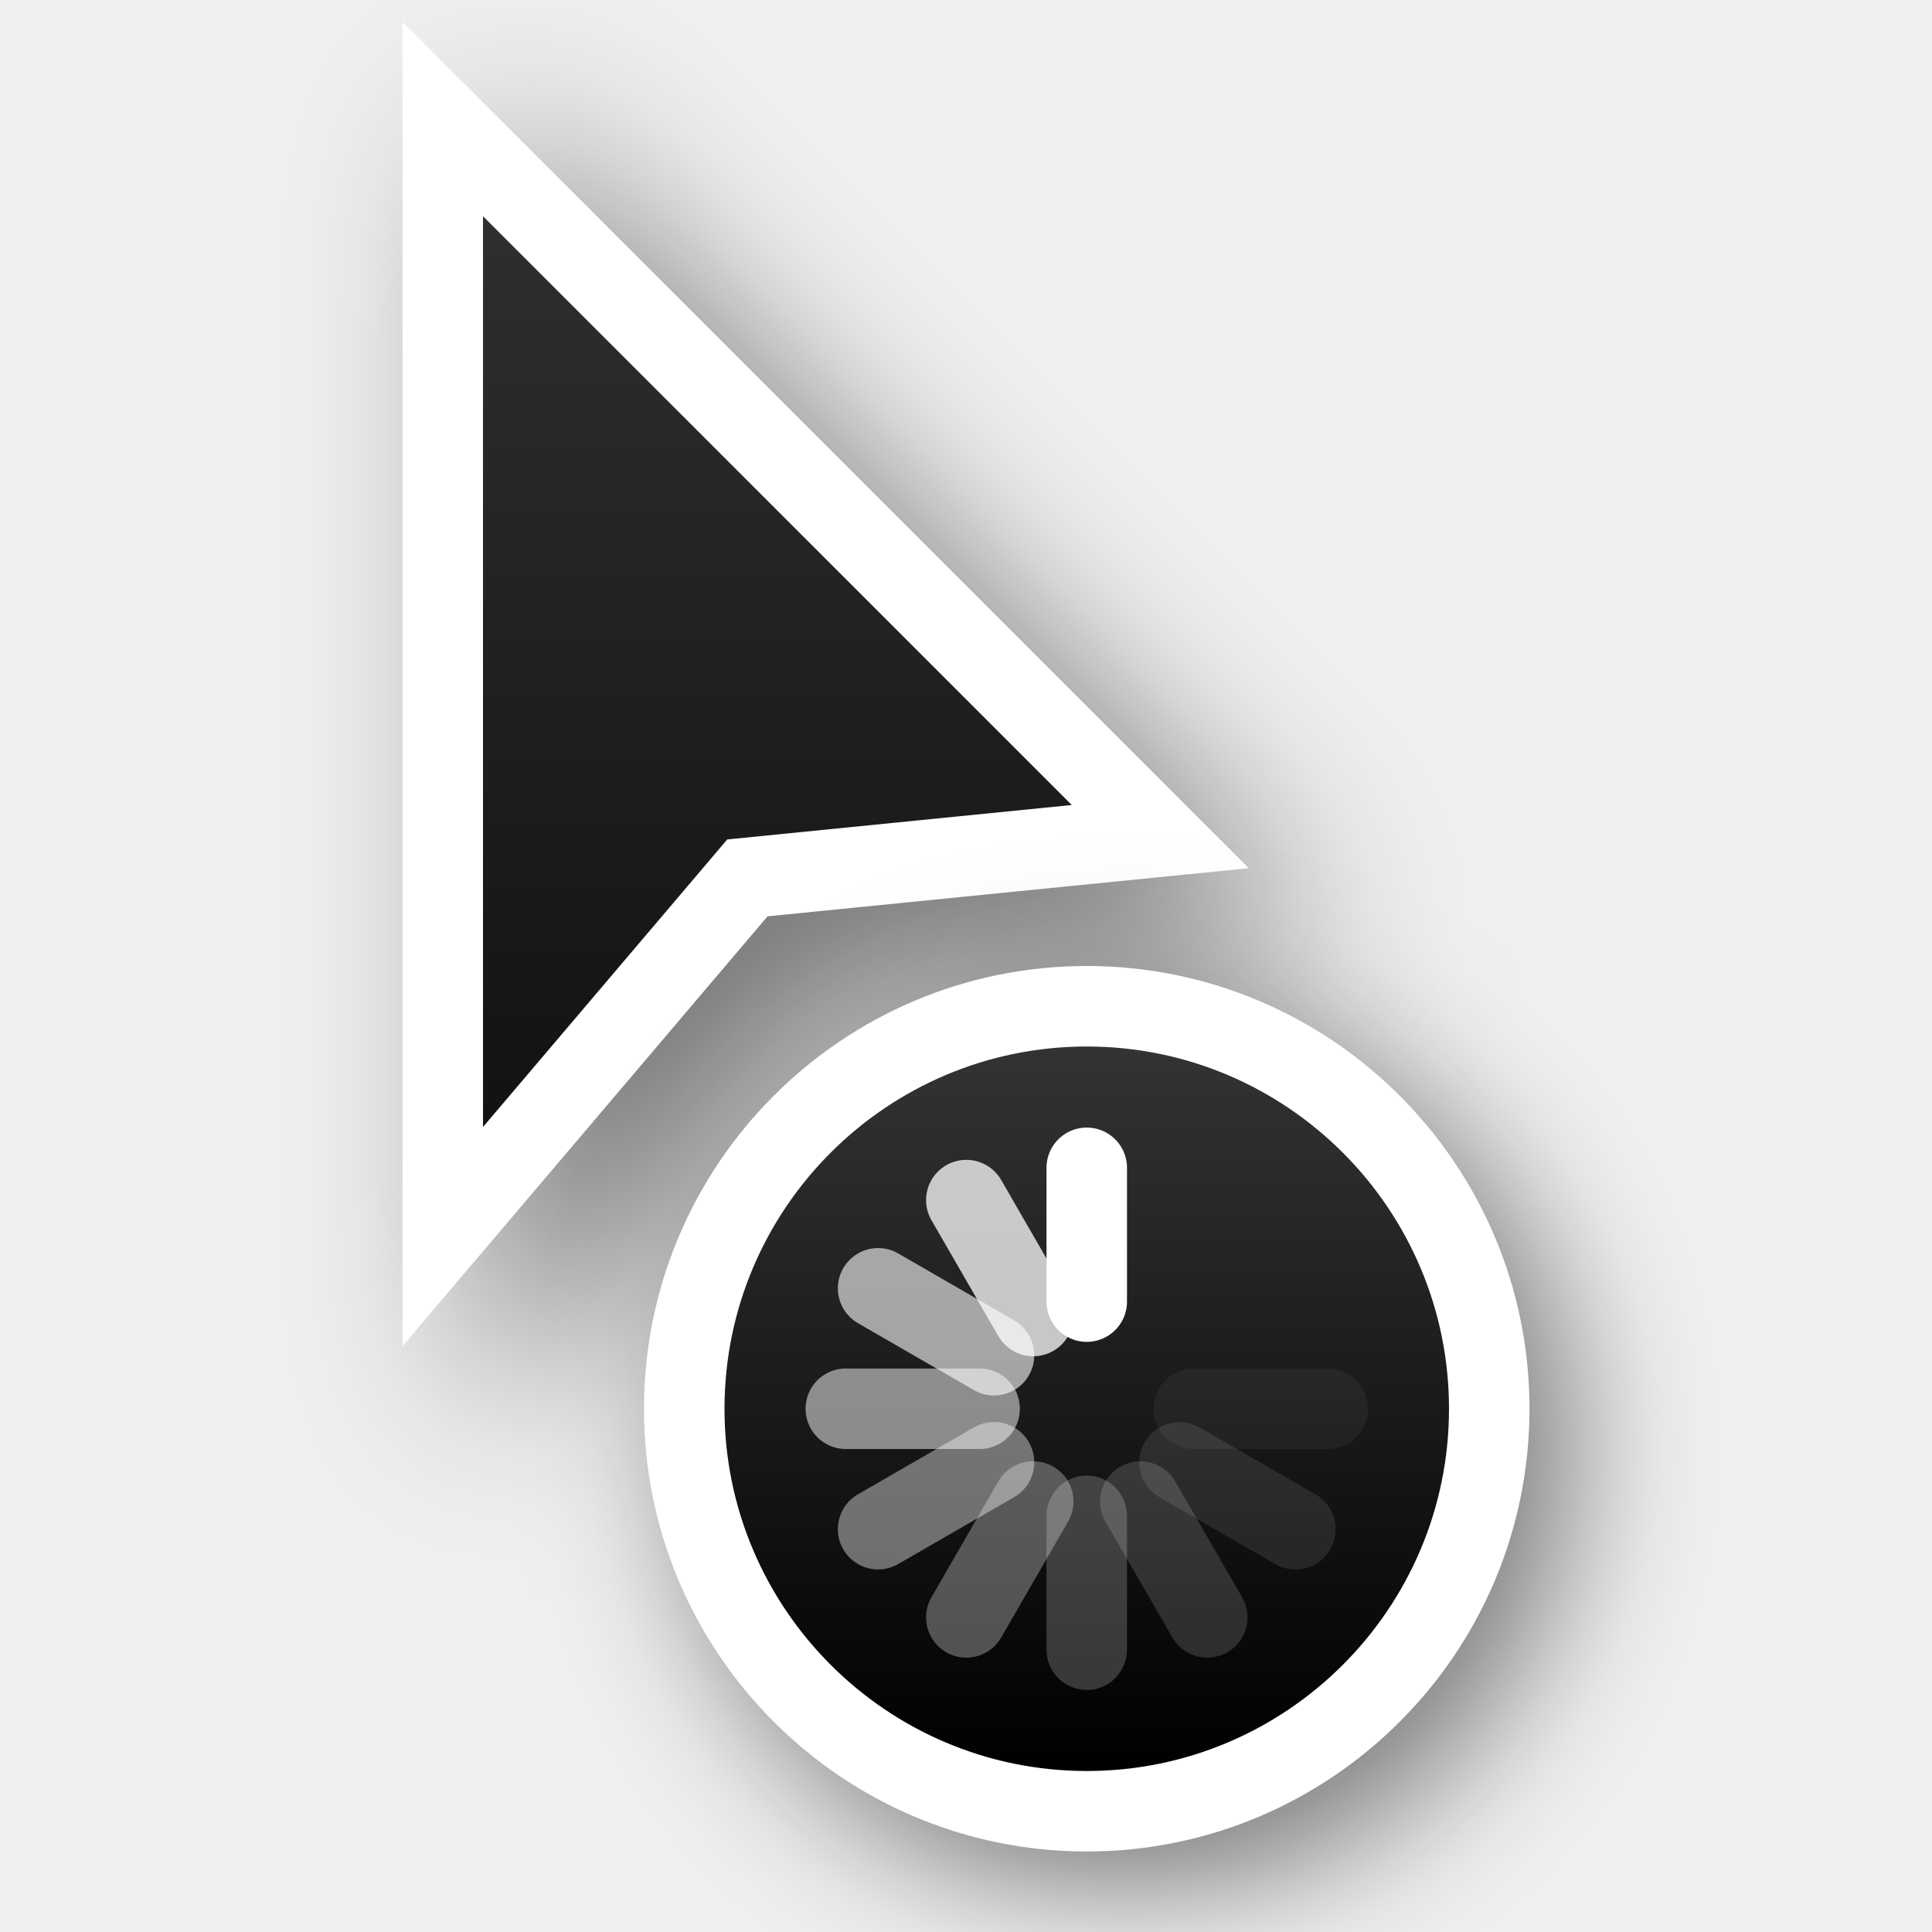
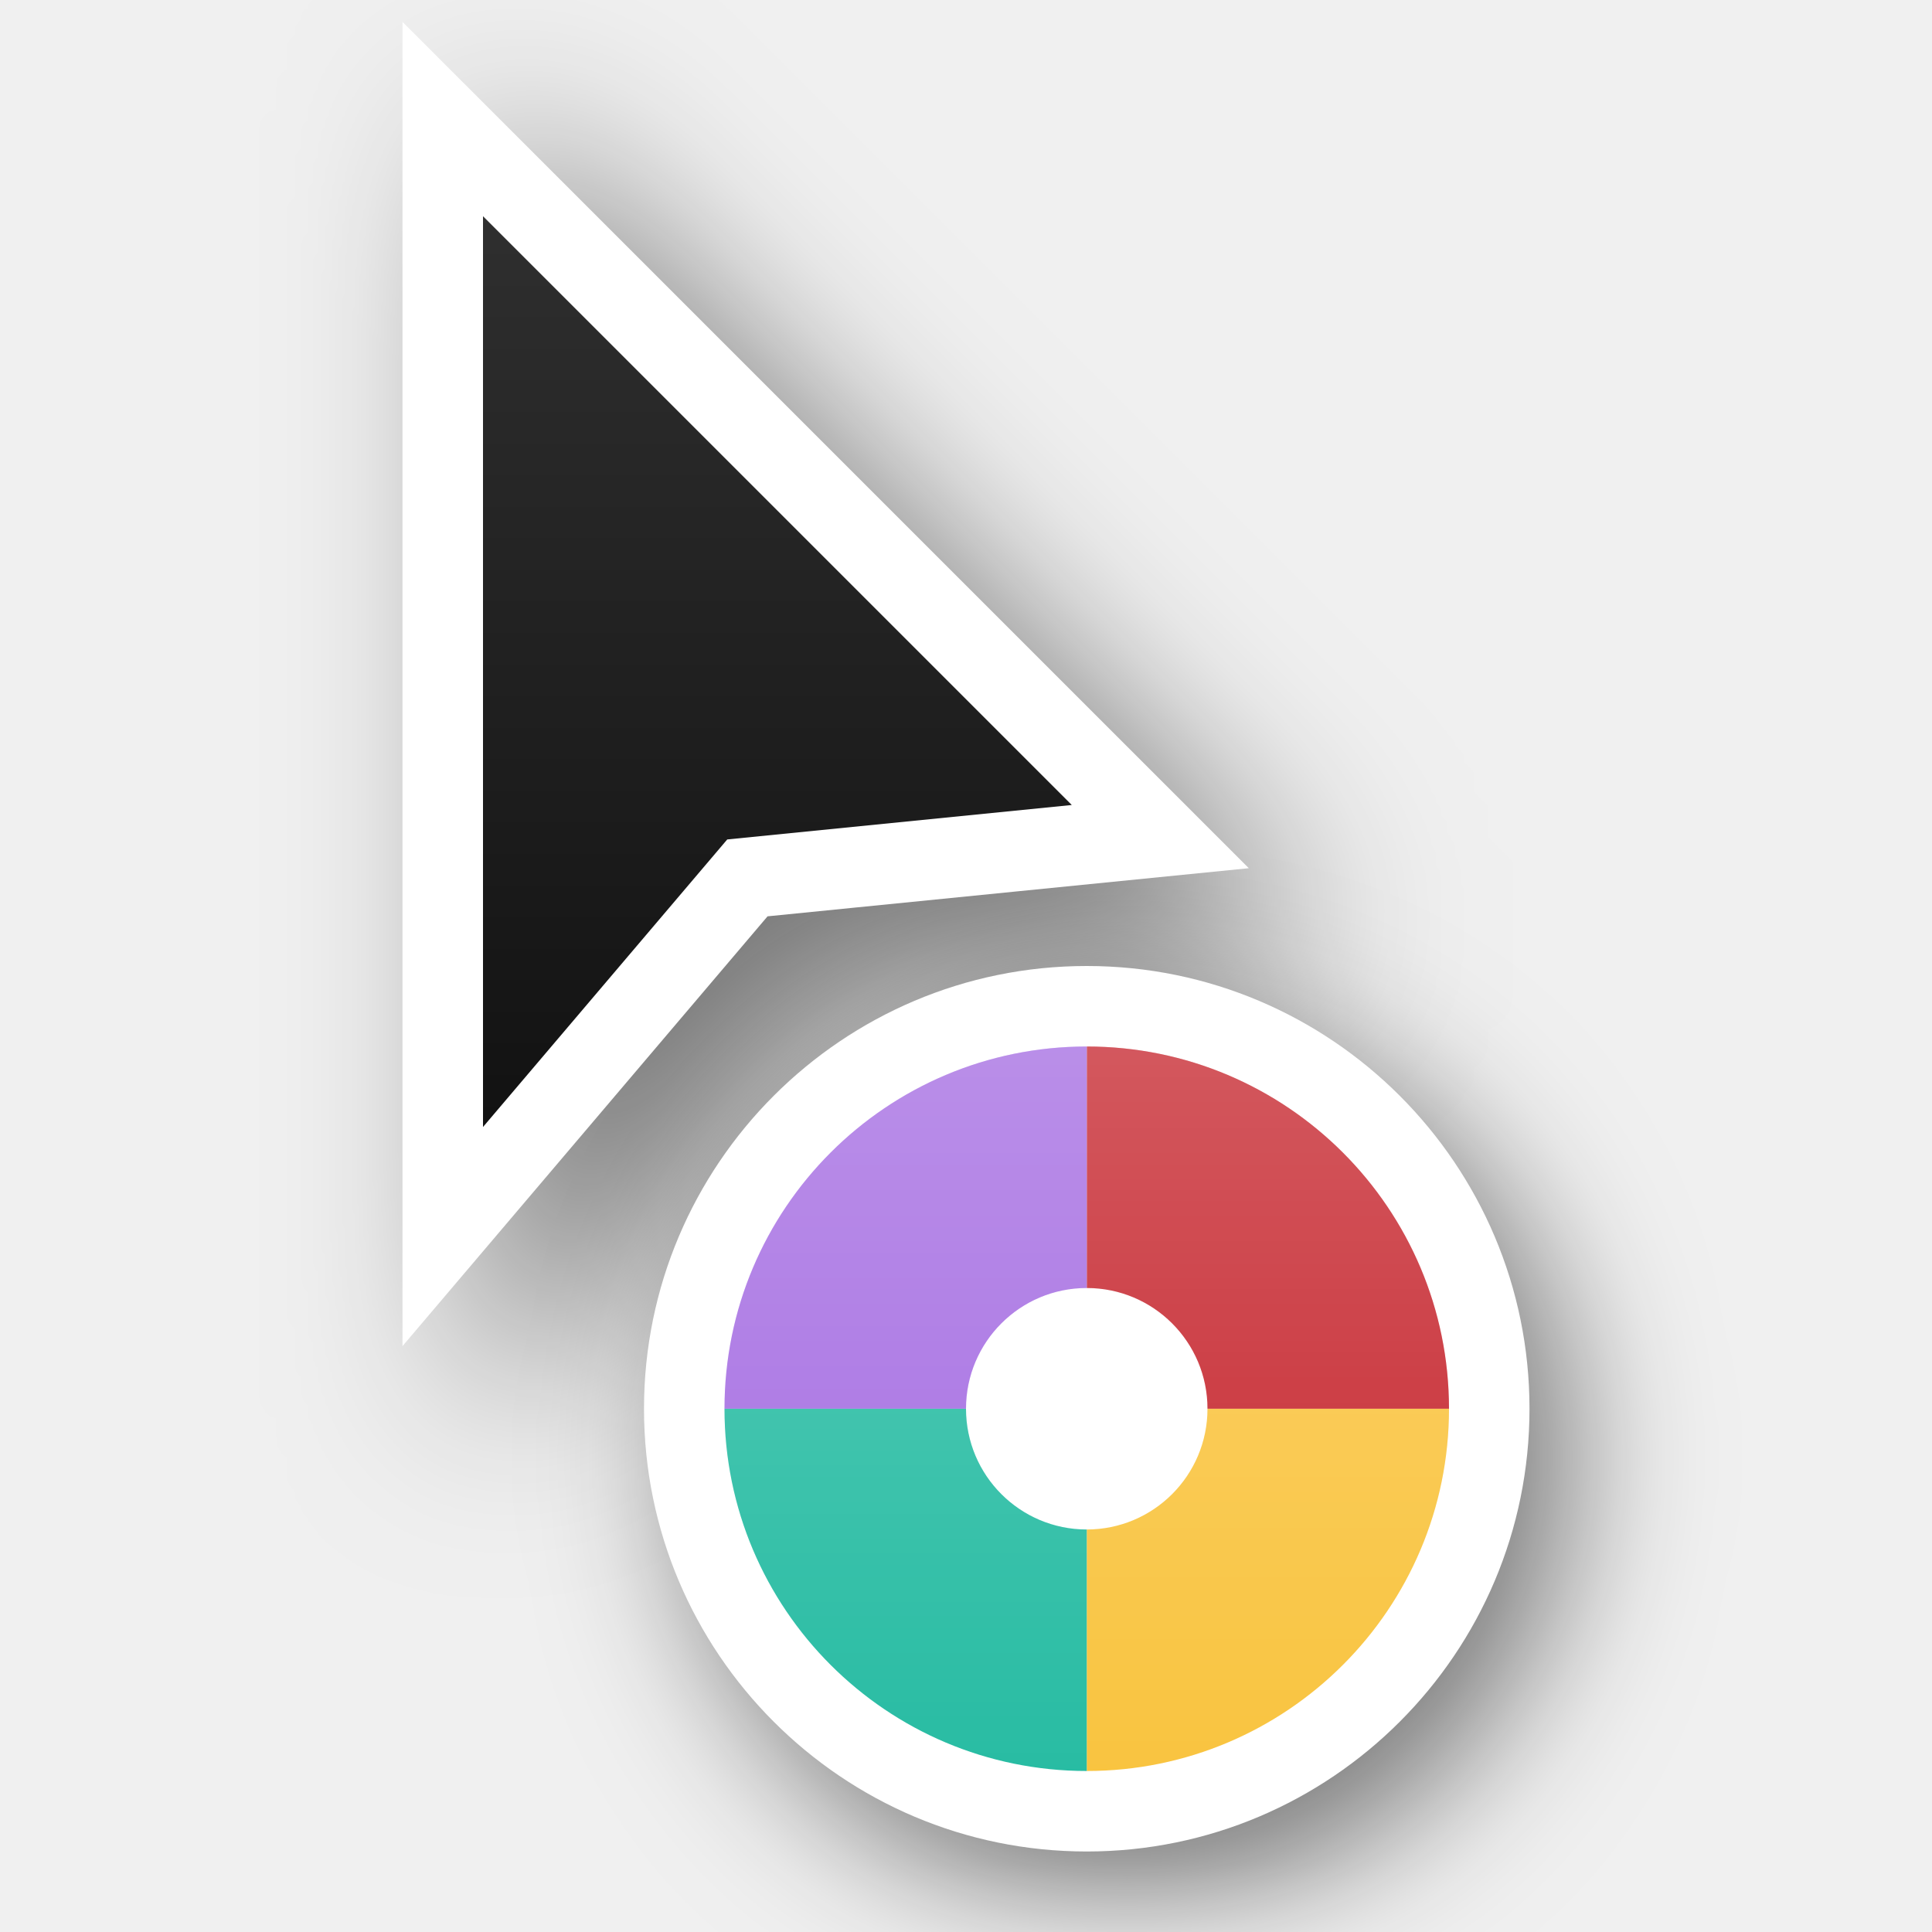
<svg xmlns="http://www.w3.org/2000/svg" xmlns:xlink="http://www.w3.org/1999/xlink" version="1.0" id="svg2" height="24" width="24">
  <defs id="defs4">
    <filter height="1.948" y="-0.461" width="2.202" x="-0.519" id="filter26625-1-0" style="color-interpolation-filters:sRGB">
      <feGaussianBlur id="feGaussianBlur26627-4-6" stdDeviation="1.166" />
    </filter>
    <linearGradient y2="2" x2="9" y1="22" x1="9" gradientTransform="translate(-1,-1)" gradientUnits="userSpaceOnUse" id="linearGradient66921" xlink:href="#linearGradient13193" />
    <linearGradient id="linearGradient13193">
      <stop id="stop13195" offset="0" style="stop-color:#000000;stop-opacity:1" />
      <stop id="stop13197" offset="1" style="stop-color:#333333;stop-opacity:1" />
    </linearGradient>
-     <filter height="1.702" y="-0.351" width="1.702" x="-0.351" id="filter66512-2" style="color-interpolation-filters:sRGB">
-       <feGaussianBlur id="feGaussianBlur66514-9" stdDeviation="1.1" />
+     <filter height="1.702" y="-0.351" width="1.702" x="-0.351" id="filter66512-2-3" style="color-interpolation-filters:sRGB">
+       <feGaussianBlur id="feGaussianBlur66514-9-6" stdDeviation="1.1" />
    </filter>
-     <linearGradient y2="247.5" x2="314" y1="247.5" x1="305" gradientTransform="rotate(-90,46.5,280.5)" gradientUnits="userSpaceOnUse" id="linearGradient66923" xlink:href="#linearGradient13193" />
+     <linearGradient xlink:href="#linearGradient5" id="linearGradient6" x1="13.5" y1="13" x2="13.5" y2="22" gradientUnits="userSpaceOnUse" />
+     <linearGradient id="linearGradient5">
+       <stop style="stop-color:#ffffff;stop-opacity:1;" offset="0" id="stop5" />
+       <stop style="stop-color:#ffffff;stop-opacity:0;" offset="1" id="stop6" />
+     </linearGradient>
  </defs>
+   <path d="m 16.111,13.611 c -3.035,0 -5.5,2.465 -5.5,5.5 0,3.035 2.465,5.5 5.5,5.5 3.035,0 5.5,-2.465 5.5,-5.5 0,-3.035 -2.465,-5.5 -5.5,-5.5 z" id="path66612" style="color:#000000;display:inline;overflow:visible;visibility:visible;opacity:0.5;fill:#000000;fill-opacity:1;fill-rule:nonzero;stroke:#000000;stroke-width:2.444;stroke-linecap:round;stroke-linejoin:round;stroke-miterlimit:4;stroke-dasharray:none;stroke-dashoffset:0;stroke-opacity:1;marker:none;filter:url(#filter66512-2-3);enable-background:accumulate" transform="matrix(0.8181818,0,0,0.8181818,0.818182,2.466481)" />
  <g style="display:none" id="layer2" transform="translate(-15,-160)">
    <rect y="160" x="15" height="24" width="24" id="left_ptr" style="color:#000000;display:block;overflow:visible;visibility:visible;opacity:0.3;fill:#000000;fill-opacity:1;fill-rule:nonzero;stroke:none;stroke-width:1;marker:none;enable-background:accumulate" />
    <rect style="color:#000000;display:block;overflow:visible;visibility:visible;opacity:0.3;fill:#000000;fill-opacity:1;fill-rule:nonzero;stroke:none;stroke-width:1;marker:none;enable-background:accumulate" id="hand1" width="24" height="24" x="50" y="160" />
    <rect y="160" x="190" height="24" width="24" id="hand2" style="color:#000000;display:block;overflow:visible;visibility:visible;opacity:0.3;fill:#000000;fill-opacity:1;fill-rule:nonzero;stroke:none;stroke-width:1;marker:none;enable-background:accumulate" />
    <rect y="160" x="85" height="24" width="24" id="grabbing" style="color:#000000;display:block;overflow:visible;visibility:visible;opacity:0.3;fill:#000000;fill-opacity:1;fill-rule:nonzero;stroke:none;stroke-width:1;marker:none;enable-background:accumulate" />
    <rect style="color:#000000;display:block;overflow:visible;visibility:visible;opacity:0.3;fill:#000000;fill-opacity:1;fill-rule:nonzero;stroke:none;stroke-width:1;marker:none;enable-background:accumulate" id="plus" width="24" height="24" x="120" y="160" />
    <rect y="160" x="155" height="24" width="24" id="right_ptr" style="color:#000000;display:block;overflow:visible;visibility:visible;opacity:0.3;fill:#000000;fill-opacity:1;fill-rule:nonzero;stroke:none;stroke-width:1;marker:none;enable-background:accumulate" />
    <rect style="color:#000000;display:block;overflow:visible;visibility:visible;opacity:0.3;fill:#000000;fill-opacity:1;fill-rule:nonzero;stroke:none;stroke-width:1;marker:none;enable-background:accumulate" id="pencil" width="24.062" height="24" x="224.938" y="160" />
    <rect y="160" x="260" height="24" width="24" id="xterm" style="color:#000000;display:block;overflow:visible;visibility:visible;opacity:0.3;fill:#000000;fill-opacity:1;fill-rule:nonzero;stroke:none;stroke-width:1;marker:none;enable-background:accumulate" />
    <rect style="color:#000000;display:block;overflow:visible;visibility:visible;opacity:0.3;fill:#000000;fill-opacity:1;fill-rule:nonzero;stroke:none;stroke-width:1;marker:none;enable-background:accumulate" id="left_ptr_watch_0001" width="24" height="24" x="14" y="364" />
    <rect style="color:#000000;display:block;overflow:visible;visibility:visible;opacity:0.3;fill:#000000;fill-opacity:1;fill-rule:nonzero;stroke:none;stroke-width:1;marker:none;enable-background:accumulate" id="watch_0001" width="24" height="24" x="14" y="337" />
    <rect y="195" x="85" height="24" width="24" id="bottom_side" style="color:#000000;display:block;overflow:visible;visibility:visible;opacity:0.3;fill:#000000;fill-opacity:1;fill-rule:nonzero;stroke:none;stroke-width:1;marker:none;enable-background:accumulate" />
    <rect style="color:#000000;display:block;overflow:visible;visibility:visible;opacity:0.3;fill:#000000;fill-opacity:1;fill-rule:nonzero;stroke:none;stroke-width:1;marker:none;enable-background:accumulate" id="top_side" width="24" height="24" x="120" y="195" />
    <rect y="195" x="155" height="24" width="24" id="right_side" style="color:#000000;display:block;overflow:visible;visibility:visible;opacity:0.3;fill:#000000;fill-opacity:1;fill-rule:nonzero;stroke:none;stroke-width:1;marker:none;enable-background:accumulate" />
    <rect style="color:#000000;display:block;overflow:visible;visibility:visible;opacity:0.3;fill:#000000;fill-opacity:1;fill-rule:nonzero;stroke:none;stroke-width:1;marker:none;enable-background:accumulate" id="left_side" width="24.062" height="24" x="189.938" y="195" />
    <rect y="195" x="225" height="24" width="24" id="bottom_left_corner" style="color:#000000;display:block;overflow:visible;visibility:visible;opacity:0.3;fill:#000000;fill-opacity:1;fill-rule:nonzero;stroke:none;stroke-width:1;marker:none;enable-background:accumulate" />
    <rect style="color:#000000;display:block;overflow:visible;visibility:visible;opacity:0.3;fill:#000000;fill-opacity:1;fill-rule:nonzero;stroke:none;stroke-width:1;marker:none;enable-background:accumulate" id="bottom_right_corner" width="24" height="24" x="260" y="195" />
    <rect y="195" x="295" height="24" width="24" id="top_left_corner" style="color:#000000;display:block;overflow:visible;visibility:visible;opacity:0.3;fill:#000000;fill-opacity:1;fill-rule:nonzero;stroke:none;stroke-width:1;marker:none;enable-background:accumulate" />
    <rect y="195" x="15" height="24" width="24" id="question_arrow" style="color:#000000;display:block;overflow:visible;visibility:visible;opacity:0.3;fill:#000000;fill-opacity:1;fill-rule:nonzero;stroke:none;stroke-width:1;marker:none;enable-background:accumulate" />
    <rect style="color:#000000;display:block;overflow:visible;visibility:visible;opacity:0.3;fill:#000000;fill-opacity:1;fill-rule:nonzero;stroke:none;stroke-width:1;marker:none;enable-background:accumulate" id="top_right_corner" width="24" height="24" x="330" y="195" />
    <rect y="160" x="330" height="24" width="24" id="X_cursor" style="color:#000000;display:block;overflow:visible;visibility:visible;opacity:0.3;fill:#000000;fill-opacity:1;fill-rule:nonzero;stroke:none;stroke-width:1;marker:none;enable-background:accumulate" />
    <rect y="230.061" x="50" height="24" width="24" id="lr_angle" style="color:#000000;display:block;overflow:visible;visibility:visible;opacity:0.3;fill:#000000;fill-opacity:1;fill-rule:nonzero;stroke:none;stroke-width:1;marker:none;enable-background:accumulate" />
    <rect style="color:#000000;display:block;overflow:visible;visibility:visible;opacity:0.3;fill:#000000;fill-opacity:1;fill-rule:nonzero;stroke:none;stroke-width:1;marker:none;enable-background:accumulate" id="ul_angle" width="24" height="24" x="85" y="230.061" />
    <rect y="230.061" x="120" height="24" width="24" id="ur_angle" style="color:#000000;display:block;overflow:visible;visibility:visible;opacity:0.3;fill:#000000;fill-opacity:1;fill-rule:nonzero;stroke:none;stroke-width:1;marker:none;enable-background:accumulate" />
    <rect style="color:#000000;display:block;overflow:visible;visibility:visible;opacity:0.3;fill:#000000;fill-opacity:1;fill-rule:nonzero;stroke:none;stroke-width:1;marker:none;enable-background:accumulate" id="top_tee" width="24" height="24" x="155" y="230.061" />
    <rect y="230.061" x="189.938" height="24" width="24.062" id="bottom_tee" style="color:#000000;display:block;overflow:visible;visibility:visible;opacity:0.3;fill:#000000;fill-opacity:1;fill-rule:nonzero;stroke:none;stroke-width:1;marker:none;enable-background:accumulate" />
    <rect style="color:#000000;display:block;overflow:visible;visibility:visible;opacity:0.3;fill:#000000;fill-opacity:1;fill-rule:nonzero;stroke:none;stroke-width:1;marker:none;enable-background:accumulate" id="left_tee" width="24" height="24" x="225" y="230.061" />
    <rect y="230.061" x="260" height="24" width="24" id="right_tee" style="color:#000000;display:block;overflow:visible;visibility:visible;opacity:0.3;fill:#000000;fill-opacity:1;fill-rule:nonzero;stroke:none;stroke-width:1;marker:none;enable-background:accumulate" />
    <rect style="color:#000000;display:block;overflow:visible;visibility:visible;opacity:0.3;fill:#000000;fill-opacity:1;fill-rule:nonzero;stroke:none;stroke-width:1;marker:none;enable-background:accumulate" id="copy" width="24" height="23.939" x="295" y="230.061" />
    <rect style="color:#000000;display:block;overflow:visible;visibility:visible;opacity:0.3;fill:#000000;fill-opacity:1;fill-rule:nonzero;stroke:none;stroke-width:1;marker:none;enable-background:accumulate" id="ll_angle" width="24" height="24" x="15" y="230.061" />
    <rect y="230.061" x="330" height="24" width="24" id="move" style="color:#000000;display:block;overflow:visible;visibility:visible;opacity:0.3;fill:#000000;fill-opacity:1;fill-rule:nonzero;stroke:none;stroke-width:1;marker:none;enable-background:accumulate" />
    <rect style="color:#000000;display:block;overflow:visible;visibility:visible;opacity:0.3;fill:#000000;fill-opacity:1;fill-rule:nonzero;stroke:none;stroke-width:1;marker:none;enable-background:accumulate" id="circle" width="24" height="24" x="50" y="265.033" />
    <rect y="265.033" x="15" height="24" width="24" id="link" style="color:#000000;display:block;overflow:visible;visibility:visible;opacity:0.3;fill:#000000;fill-opacity:1;fill-rule:nonzero;stroke:none;stroke-width:1;marker:none;enable-background:accumulate" />
    <rect y="265" x="85" height="24.033" width="24" id="crossed_circle" style="color:#000000;display:block;overflow:visible;visibility:visible;opacity:0.3;fill:#000000;fill-opacity:1;fill-rule:nonzero;stroke:none;stroke-width:1;marker:none;enable-background:accumulate" />
    <rect style="color:#000000;display:block;overflow:visible;visibility:visible;opacity:0.3;fill:#000000;fill-opacity:1;fill-rule:nonzero;stroke:none;stroke-width:1;marker:none;enable-background:accumulate" id="cross" width="24" height="24" x="120" y="265" />
    <rect y="265" x="155" height="24" width="24" id="crosshair" style="color:#000000;display:block;overflow:visible;visibility:visible;opacity:0.3;fill:#000000;fill-opacity:1;fill-rule:nonzero;stroke:none;stroke-width:1;marker:none;enable-background:accumulate" />
    <rect y="265.033" x="224" height="24" width="24" id="dnd-ask" style="color:#000000;display:block;overflow:visible;visibility:visible;opacity:0.3;fill:#000000;fill-opacity:1;fill-rule:nonzero;stroke:none;stroke-width:1;marker:none;enable-background:accumulate" />
    <rect style="color:#000000;display:block;overflow:visible;visibility:visible;opacity:0.3;fill:#000000;fill-opacity:1;fill-rule:nonzero;stroke:none;stroke-width:1;marker:none;enable-background:accumulate" id="dnd-none" width="24" height="24" x="189" y="265.033" />
    <rect style="color:#000000;display:block;overflow:visible;visibility:visible;opacity:0.3;fill:#000000;fill-opacity:1;fill-rule:nonzero;stroke:none;stroke-width:1;marker:none;enable-background:accumulate" id="dnd-copy" width="24" height="24.033" x="259" y="265" />
    <rect y="265" x="294" height="24" width="24" id="dnd-link" style="color:#000000;display:block;overflow:visible;visibility:visible;opacity:0.3;fill:#000000;fill-opacity:1;fill-rule:nonzero;stroke:none;stroke-width:1;marker:none;enable-background:accumulate" />
    <rect style="color:#000000;display:block;overflow:visible;visibility:visible;opacity:0.3;fill:#000000;fill-opacity:1;fill-rule:nonzero;stroke:none;stroke-width:1;marker:none;enable-background:accumulate" id="dnd-move" width="24" height="24" x="329" y="265" />
    <rect y="300" x="50" height="24" width="24" id="bd_double_arrow" style="color:#000000;display:block;overflow:visible;visibility:visible;opacity:0.3;fill:#000000;fill-opacity:1;fill-rule:nonzero;stroke:none;stroke-width:1;marker:none;enable-background:accumulate" />
    <rect style="color:#000000;display:block;overflow:visible;visibility:visible;opacity:0.3;fill:#000000;fill-opacity:1;fill-rule:nonzero;stroke:none;stroke-width:1;marker:none;enable-background:accumulate" id="fd_double_arrow" width="24" height="24" x="15" y="300" />
    <rect style="color:#000000;display:block;overflow:visible;visibility:visible;opacity:0.3;fill:#000000;fill-opacity:1;fill-rule:nonzero;stroke:none;stroke-width:1;marker:none;enable-background:accumulate" id="sb_v_double_arrow" width="24" height="24.033" x="85" y="299.967" />
    <rect y="299.967" x="120" height="24" width="24" id="sb_h_double_arrow" style="color:#000000;display:block;overflow:visible;visibility:visible;opacity:0.3;fill:#000000;fill-opacity:1;fill-rule:nonzero;stroke:none;stroke-width:1;marker:none;enable-background:accumulate" />
    <rect style="color:#000000;display:block;overflow:visible;visibility:visible;opacity:0.3;fill:#000000;fill-opacity:1;fill-rule:nonzero;stroke:none;stroke-width:1;marker:none;enable-background:accumulate" id="sb_right_arrow" width="24" height="24" x="155" y="299.967" />
    <rect style="color:#000000;display:block;overflow:visible;visibility:visible;opacity:0.3;fill:#000000;fill-opacity:1;fill-rule:nonzero;stroke:none;stroke-width:1;marker:none;enable-background:accumulate" id="sb_up_arrow" width="24" height="24" x="224" y="300" />
    <rect y="300" x="189" height="24" width="24" id="sb_left_arrow" style="color:#000000;display:block;overflow:visible;visibility:visible;opacity:0.3;fill:#000000;fill-opacity:1;fill-rule:nonzero;stroke:none;stroke-width:1;marker:none;enable-background:accumulate" />
    <rect y="299.967" x="259" height="24.033" width="24" id="sb_down_arrow" style="color:#000000;display:block;overflow:visible;visibility:visible;opacity:0.3;fill:#000000;fill-opacity:1;fill-rule:nonzero;stroke:none;stroke-width:1;marker:none;enable-background:accumulate" />
    <rect style="color:#000000;display:block;overflow:visible;visibility:visible;opacity:0.3;fill:#000000;fill-opacity:1;fill-rule:nonzero;stroke:none;stroke-width:1;marker:none;enable-background:accumulate" id="tcross" width="24" height="24.033" x="294" y="299.967" />
    <rect y="300" x="329" height="24" width="24" id="dotbox" style="color:#000000;display:block;overflow:visible;visibility:visible;opacity:0.3;fill:#000000;fill-opacity:1;fill-rule:nonzero;stroke:none;stroke-width:1;marker:none;enable-background:accumulate" />
    <rect y="337" x="42" height="24" width="24" id="watch_0002" style="color:#000000;display:block;overflow:visible;visibility:visible;opacity:0.3;fill:#000000;fill-opacity:1;fill-rule:nonzero;stroke:none;stroke-width:1;marker:none;enable-background:accumulate" />
    <rect y="337" x="70" height="24" width="24" id="watch_0003" style="color:#000000;display:block;overflow:visible;visibility:visible;opacity:0.3;fill:#000000;fill-opacity:1;fill-rule:nonzero;stroke:none;stroke-width:1;marker:none;enable-background:accumulate" />
    <rect style="color:#000000;display:block;overflow:visible;visibility:visible;opacity:0.3;fill:#000000;fill-opacity:1;fill-rule:nonzero;stroke:none;stroke-width:1;marker:none;enable-background:accumulate" id="watch_0004" width="24" height="24" x="98" y="337" />
    <rect y="337" x="126" height="24" width="24" id="watch_0005" style="color:#000000;display:block;overflow:visible;visibility:visible;opacity:0.3;fill:#000000;fill-opacity:1;fill-rule:nonzero;stroke:none;stroke-width:1;marker:none;enable-background:accumulate" />
    <rect style="color:#000000;display:block;overflow:visible;visibility:visible;opacity:0.3;fill:#000000;fill-opacity:1;fill-rule:nonzero;stroke:none;stroke-width:1;marker:none;enable-background:accumulate" id="watch_0006" width="24" height="24" x="154" y="337" />
    <rect style="color:#000000;display:block;overflow:visible;visibility:visible;opacity:0.3;fill:#000000;fill-opacity:1;fill-rule:nonzero;stroke:none;stroke-width:1;marker:none;enable-background:accumulate" id="watch_0007" width="24" height="24" x="182" y="337" />
    <rect y="337" x="210" height="24" width="24" id="watch_0008" style="color:#000000;display:block;overflow:visible;visibility:visible;opacity:0.3;fill:#000000;fill-opacity:1;fill-rule:nonzero;stroke:none;stroke-width:1;marker:none;enable-background:accumulate" />
    <rect y="364" x="42" height="24" width="24" id="left_ptr_watch_0002" style="color:#000000;display:block;overflow:visible;visibility:visible;opacity:0.3;fill:#000000;fill-opacity:1;fill-rule:nonzero;stroke:none;stroke-width:1;marker:none;enable-background:accumulate" />
    <rect style="color:#000000;display:block;overflow:visible;visibility:visible;opacity:0.3;fill:#000000;fill-opacity:1;fill-rule:nonzero;stroke:none;stroke-width:1;marker:none;enable-background:accumulate" id="left_ptr_watch_0003" width="24" height="24" x="70" y="364" />
    <rect style="color:#000000;display:block;overflow:visible;visibility:visible;opacity:0.3;fill:#000000;fill-opacity:1;fill-rule:nonzero;stroke:none;stroke-width:1;marker:none;enable-background:accumulate" id="left_ptr_watch_0004" width="24" height="24" x="98" y="364" />
    <rect y="364" x="126" height="24" width="24" id="left_ptr_watch_0005" style="color:#000000;display:block;overflow:visible;visibility:visible;opacity:0.3;fill:#000000;fill-opacity:1;fill-rule:nonzero;stroke:none;stroke-width:1;marker:none;enable-background:accumulate" />
    <rect style="color:#000000;display:block;overflow:visible;visibility:visible;opacity:0.3;fill:#000000;fill-opacity:1;fill-rule:nonzero;stroke:none;stroke-width:1;marker:none;enable-background:accumulate" id="left_ptr_watch_0006" width="24" height="24" x="154" y="364" />
    <rect y="364" x="182" height="24" width="24" id="left_ptr_watch_0007" style="color:#000000;display:block;overflow:visible;visibility:visible;opacity:0.3;fill:#000000;fill-opacity:1;fill-rule:nonzero;stroke:none;stroke-width:1;marker:none;enable-background:accumulate" />
    <rect y="364" x="210" height="24" width="24" id="left_ptr_watch_0008" style="color:#000000;display:block;overflow:visible;visibility:visible;opacity:0.3;fill:#000000;fill-opacity:1;fill-rule:nonzero;stroke:none;stroke-width:1;marker:none;enable-background:accumulate" />
    <rect y="337" x="238" height="24" width="24" id="watch_0009" style="color:#000000;display:block;overflow:visible;visibility:visible;opacity:0.3;fill:#000000;fill-opacity:1;fill-rule:nonzero;stroke:none;stroke-width:1;marker:none;enable-background:accumulate" />
    <rect style="color:#000000;display:block;overflow:visible;visibility:visible;opacity:0.3;fill:#000000;fill-opacity:1;fill-rule:nonzero;stroke:none;stroke-width:1;marker:none;enable-background:accumulate" id="watch_0010" width="24" height="24" x="266" y="337" />
    <rect style="color:#000000;display:block;overflow:visible;visibility:visible;opacity:0.3;fill:#000000;fill-opacity:1;fill-rule:nonzero;stroke:none;stroke-width:1;marker:none;enable-background:accumulate" id="watch_0011" width="24" height="24" x="294" y="337" />
    <rect y="337" x="322" height="24" width="24" id="watch_0012" style="color:#000000;display:block;overflow:visible;visibility:visible;opacity:0.3;fill:#000000;fill-opacity:1;fill-rule:nonzero;stroke:none;stroke-width:1;marker:none;enable-background:accumulate" />
    <rect style="color:#000000;display:block;overflow:visible;visibility:visible;opacity:0.3;fill:#000000;fill-opacity:1;fill-rule:nonzero;stroke:none;stroke-width:1;marker:none;enable-background:accumulate" id="watch_0013" width="24" height="24" x="350" y="337" />
    <rect y="337" x="378" height="24" width="24" id="watch_0014" style="color:#000000;display:block;overflow:visible;visibility:visible;opacity:0.3;fill:#000000;fill-opacity:1;fill-rule:nonzero;stroke:none;stroke-width:1;marker:none;enable-background:accumulate" />
    <rect y="337" x="406" height="24" width="24" id="watch_0015" style="color:#000000;display:block;overflow:visible;visibility:visible;opacity:0.3;fill:#000000;fill-opacity:1;fill-rule:nonzero;stroke:none;stroke-width:1;marker:none;enable-background:accumulate" />
    <rect style="color:#000000;display:block;overflow:visible;visibility:visible;opacity:0.3;fill:#000000;fill-opacity:1;fill-rule:nonzero;stroke:none;stroke-width:1;marker:none;enable-background:accumulate" id="watch_0016" width="24" height="24" x="434" y="337" />
  </g>
  <path style="opacity:0.5;fill:#000000;fill-opacity:1;fill-rule:evenodd;stroke:#000000;stroke-width:2;stroke-linecap:butt;stroke-linejoin:miter;stroke-miterlimit:4;stroke-dasharray:none;stroke-opacity:1;filter:url(#filter26625-1-0)" d="M 7,3.686 V 15 L 10.034,11.428 14.314,11 Z" id="path66606" />
  <path id="path66608" d="M 6,2.686 V 14 L 9.034,10.428 13.314,10 Z" style="fill:none;fill-opacity:1;fill-rule:evenodd;stroke:#ffffff;stroke-width:2;stroke-linecap:butt;stroke-linejoin:miter;stroke-miterlimit:4;stroke-dasharray:none;stroke-opacity:1" />
  <path style="fill:url(#linearGradient66921);fill-opacity:1;fill-rule:evenodd;stroke:none;stroke-width:2;stroke-linecap:butt;stroke-linejoin:miter;stroke-miterlimit:4;stroke-dasharray:none;stroke-opacity:1" d="M 6,2.686 V 14 L 9.034,10.428 13.314,10 Z" id="path66610" />
-   <path d="m 16.111,13.611 c -3.035,0 -5.5,2.465 -5.5,5.5 0,3.035 2.465,5.5 5.5,5.5 3.035,0 5.5,-2.465 5.5,-5.5 0,-3.035 -2.465,-5.5 -5.5,-5.5 z" id="path66612" style="color:#000000;display:inline;overflow:visible;visibility:visible;opacity:0.5;fill:#000000;fill-opacity:1;fill-rule:nonzero;stroke:#000000;stroke-width:2.444;stroke-linecap:round;stroke-linejoin:round;stroke-miterlimit:4;stroke-dasharray:none;stroke-dashoffset:0;stroke-opacity:1;marker:none;filter:url(#filter66512-2);enable-background:accumulate" transform="matrix(0.8181818,0,0,0.8181818,0.818182,2.36364)" />
  <path style="color:#000000;display:inline;overflow:visible;visibility:visible;fill:#ffffff;fill-opacity:1;fill-rule:nonzero;stroke:none;stroke-width:1;stroke-linecap:round;stroke-linejoin:round;stroke-miterlimit:4;stroke-dasharray:none;stroke-dashoffset:0;stroke-opacity:1;marker:none;enable-background:accumulate" id="path66628" d="m 13.5,12 c -3.035,0 -5.5,2.465 -5.5,5.5 0,3.035 2.465,5.5 5.5,5.5 3.035,0 5.5,-2.465 5.5,-5.5 0,-3.035 -2.465,-5.5 -5.5,-5.5 z" />
-   <path d="m 9,17.5 c 0,2.483 2.017,4.5 4.5,4.5 2.483,0 4.5,-2.017 4.5,-4.5 0,-2.483 -2.017,-4.5 -4.5,-4.5 -2.483,0 -4.5,2.017 -4.5,4.5 z" id="path66638" style="color:#000000;display:inline;overflow:visible;visibility:visible;fill:url(#linearGradient66923);fill-opacity:1;fill-rule:nonzero;stroke:none;stroke-width:1;stroke-linecap:round;stroke-linejoin:round;stroke-miterlimit:4;stroke-dasharray:none;stroke-dashoffset:0;stroke-opacity:1;marker:none;enable-background:accumulate" />
-   <circle transform="rotate(90)" style="opacity:0.2;fill:none;fill-opacity:1;stroke:none;stroke-width:1;stroke-linecap:round;stroke-linejoin:miter;stroke-miterlimit:4;stroke-dasharray:none;stroke-dashoffset:0;stroke-opacity:1" id="circle25514" cx="17.5" cy="-13.5" r="4.5" />
-   <circle r="4.5" cy="-21.92" cx="2.828" id="circle67208" style="opacity:0.2;fill:none;fill-opacity:1;stroke:none;stroke-width:1;stroke-linecap:round;stroke-linejoin:miter;stroke-miterlimit:4;stroke-dasharray:none;stroke-dashoffset:0;stroke-opacity:1" transform="rotate(135)" />
-   <circle transform="scale(-1)" style="opacity:0.2;fill:none;fill-opacity:1;stroke:none;stroke-width:1;stroke-linecap:round;stroke-linejoin:miter;stroke-miterlimit:4;stroke-dasharray:none;stroke-dashoffset:0;stroke-opacity:1" id="circle67254" cx="-13.5" cy="-17.5" r="4.5" />
-   <circle r="4.5" cy="-2.828" cx="-21.92" id="circle67300" style="opacity:0.2;fill:none;fill-opacity:1;stroke:none;stroke-width:1;stroke-linecap:round;stroke-linejoin:miter;stroke-miterlimit:4;stroke-dasharray:none;stroke-dashoffset:0;stroke-opacity:1" transform="rotate(-135)" />
-   <circle transform="rotate(-90)" style="opacity:0.2;fill:none;fill-opacity:1;stroke:none;stroke-width:1;stroke-linecap:round;stroke-linejoin:miter;stroke-miterlimit:4;stroke-dasharray:none;stroke-dashoffset:0;stroke-opacity:1" id="circle67346" cx="-17.5" cy="13.5" r="4.5" />
-   <path d="m 13.5,18.831 v 1.662" id="path67350" style="opacity:0.2;fill:none;stroke:#ffffff;stroke-width:1px;stroke-linecap:round;stroke-linejoin:miter;stroke-opacity:1" />
-   <path d="m 13.5,14.507 v 1.662" id="path67352" style="fill:none;stroke:#ffffff;stroke-width:1px;stroke-linecap:round;stroke-linejoin:miter;stroke-opacity:1" />
-   <path d="m 14.166,18.653 0.831,1.439" id="path67358" style="opacity:0.15;fill:none;stroke:#ffffff;stroke-width:1px;stroke-linecap:round;stroke-linejoin:miter;stroke-opacity:1" />
-   <path d="m 12.004,14.908 0.831,1.44" id="path67360" style="opacity:0.75;fill:none;stroke:#ffffff;stroke-width:1px;stroke-linecap:round;stroke-linejoin:miter;stroke-opacity:1" />
-   <path d="m 14.653,18.166 1.439,0.831" id="path67366" style="opacity:0.1;fill:none;stroke:#ffffff;stroke-width:1px;stroke-linecap:round;stroke-linejoin:miter;stroke-opacity:1" />
-   <path d="m 10.908,16.004 1.44,0.831" id="path67368" style="opacity:0.6;fill:none;stroke:#ffffff;stroke-width:1px;stroke-linecap:round;stroke-linejoin:miter;stroke-opacity:1" />
-   <path d="m 14.831,17.5 h 1.662" id="path67374" style="opacity:0.05;fill:none;stroke:#ffffff;stroke-width:1px;stroke-linecap:round;stroke-linejoin:miter;stroke-opacity:1" />
-   <path d="m 10.507,17.5 h 1.662" id="path67376" style="opacity:0.5;fill:none;stroke:#ffffff;stroke-width:1px;stroke-linecap:round;stroke-linejoin:miter;stroke-opacity:1" />
-   <path d="m 10.908,18.996 1.44,-0.831" id="path67382" style="opacity:0.4;fill:none;stroke:#ffffff;stroke-width:1px;stroke-linecap:round;stroke-linejoin:miter;stroke-opacity:1" />
-   <path d="m 12.004,20.092 0.831,-1.44" id="path67386" style="opacity:0.3;fill:none;stroke:#ffffff;stroke-width:1px;stroke-linecap:round;stroke-linejoin:miter;stroke-opacity:1" />
+   <path id="path1" style="opacity:1;fill:#c6262e;fill-opacity:1;paint-order:stroke markers fill" d="m 13.5,16 a 1.5,1.5 0 0 1 1.5,1.5 h 3 A 4.5,4.5 0 0 0 13.5,13 Z" />
+   <path id="path8" style="opacity:1;fill:#a56de2;fill-opacity:1;paint-order:stroke markers fill" d="M 13.5,16 V 13 A 4.5,4.5 0 0 0 9,17.5 H 12 A 1.5,1.5 0 0 1 13.5,16 Z" />
+   <path id="path6" style="opacity:1;fill:#f9c440;fill-opacity:1;paint-order:stroke markers fill" d="M 13.5,22 A 4.5,4.5 0 0 0 18,17.5 H 15 A 1.5,1.5 0 0 1 13.5,19 Z" />
+   <path id="path7" style="opacity:1;fill:#28bca3;fill-opacity:1;paint-order:stroke markers fill" d="M 13.5,22 V 19 A 1.5,1.5 0 0 1 12,17.5 H 9 A 4.5,4.5 0 0 0 13.5,22 Z" />
+   <path id="path2" style="opacity:0.228;fill:url(#linearGradient6);fill-opacity:1;paint-order:stroke markers fill" d="M 13.5,13 A 4.5,4.5 0 0 0 9,17.5 4.5,4.5 0 0 0 13.5,22 4.5,4.5 0 0 0 18,17.5 4.5,4.5 0 0 0 13.5,13 Z m 0,3 A 1.5,1.5 0 0 1 15,17.5 1.5,1.5 0 0 1 13.5,19 1.5,1.5 0 0 1 12,17.5 1.5,1.5 0 0 1 13.5,16 Z" />
</svg>
